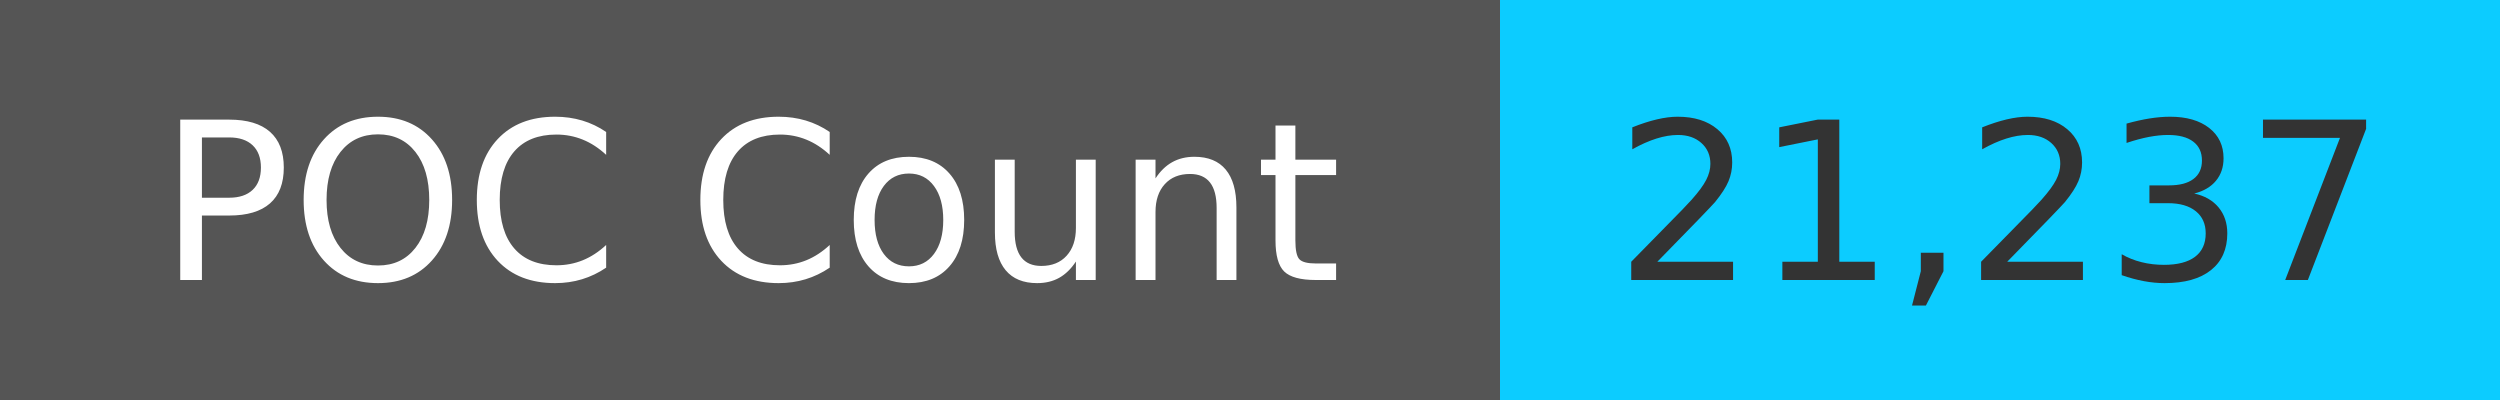
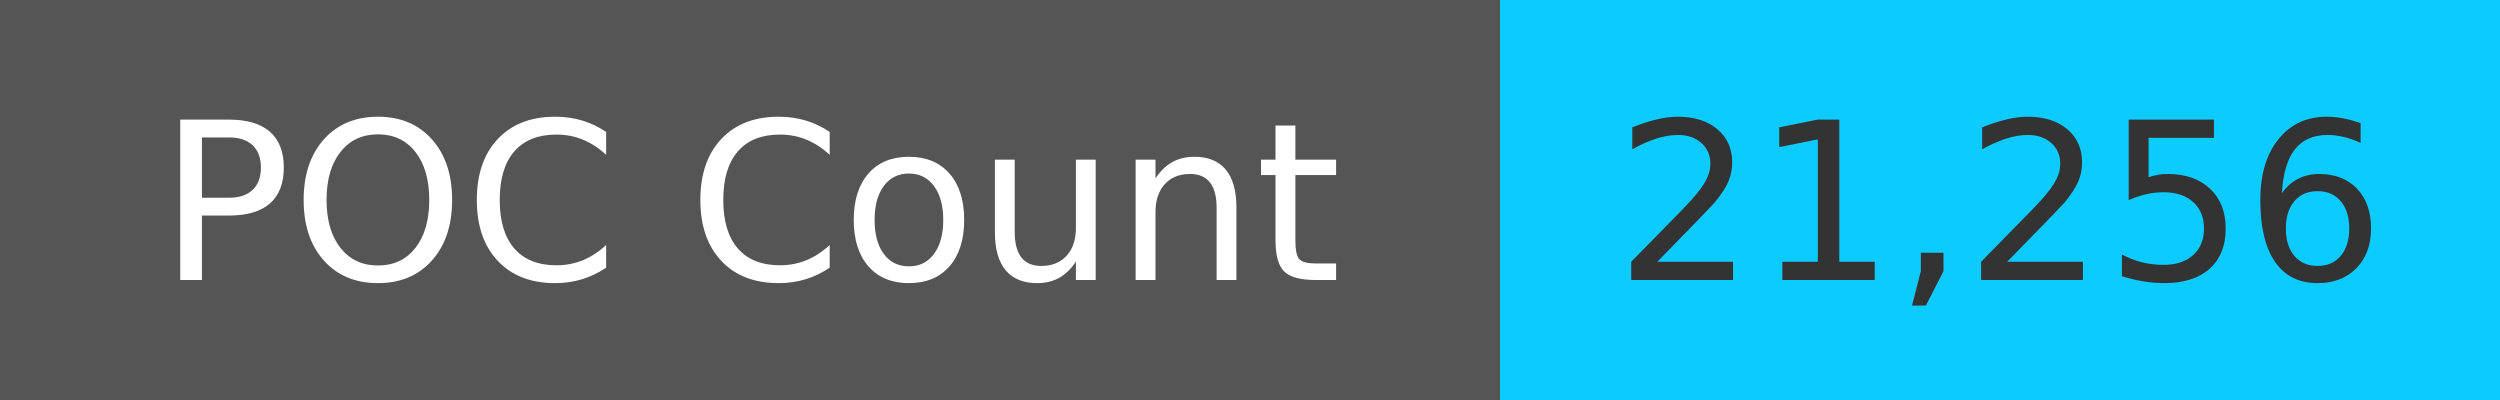
<svg xmlns="http://www.w3.org/2000/svg" width="125" height="20" role="img">
  <linearGradient id="s" x2="0" y2="100%">
    <stop offset="0" stop-color="#bbb" stop-opacity=".1" />
    <stop offset="1" stop-opacity=".1" />
  </linearGradient>
  <g>
    <rect width="75" height="20" fill="#555" />
    <rect x="75" width="267" height="20" fill="#0cccff" />
  </g>
  <g fill="#fff" text-anchor="middle" font-family="Verdana,Geneva,DejaVu Sans,sans-serif" text-rendering="geometricPrecision" font-size="110">
    <text x="375" y="140" transform="scale(.1)" fill="#fff">
            POC Count
        </text>
    <text x="1000" y="140" transform="scale(.1)" fill="#333">
-             21,237
+             21,256
        </text>
  </g>
</svg>
